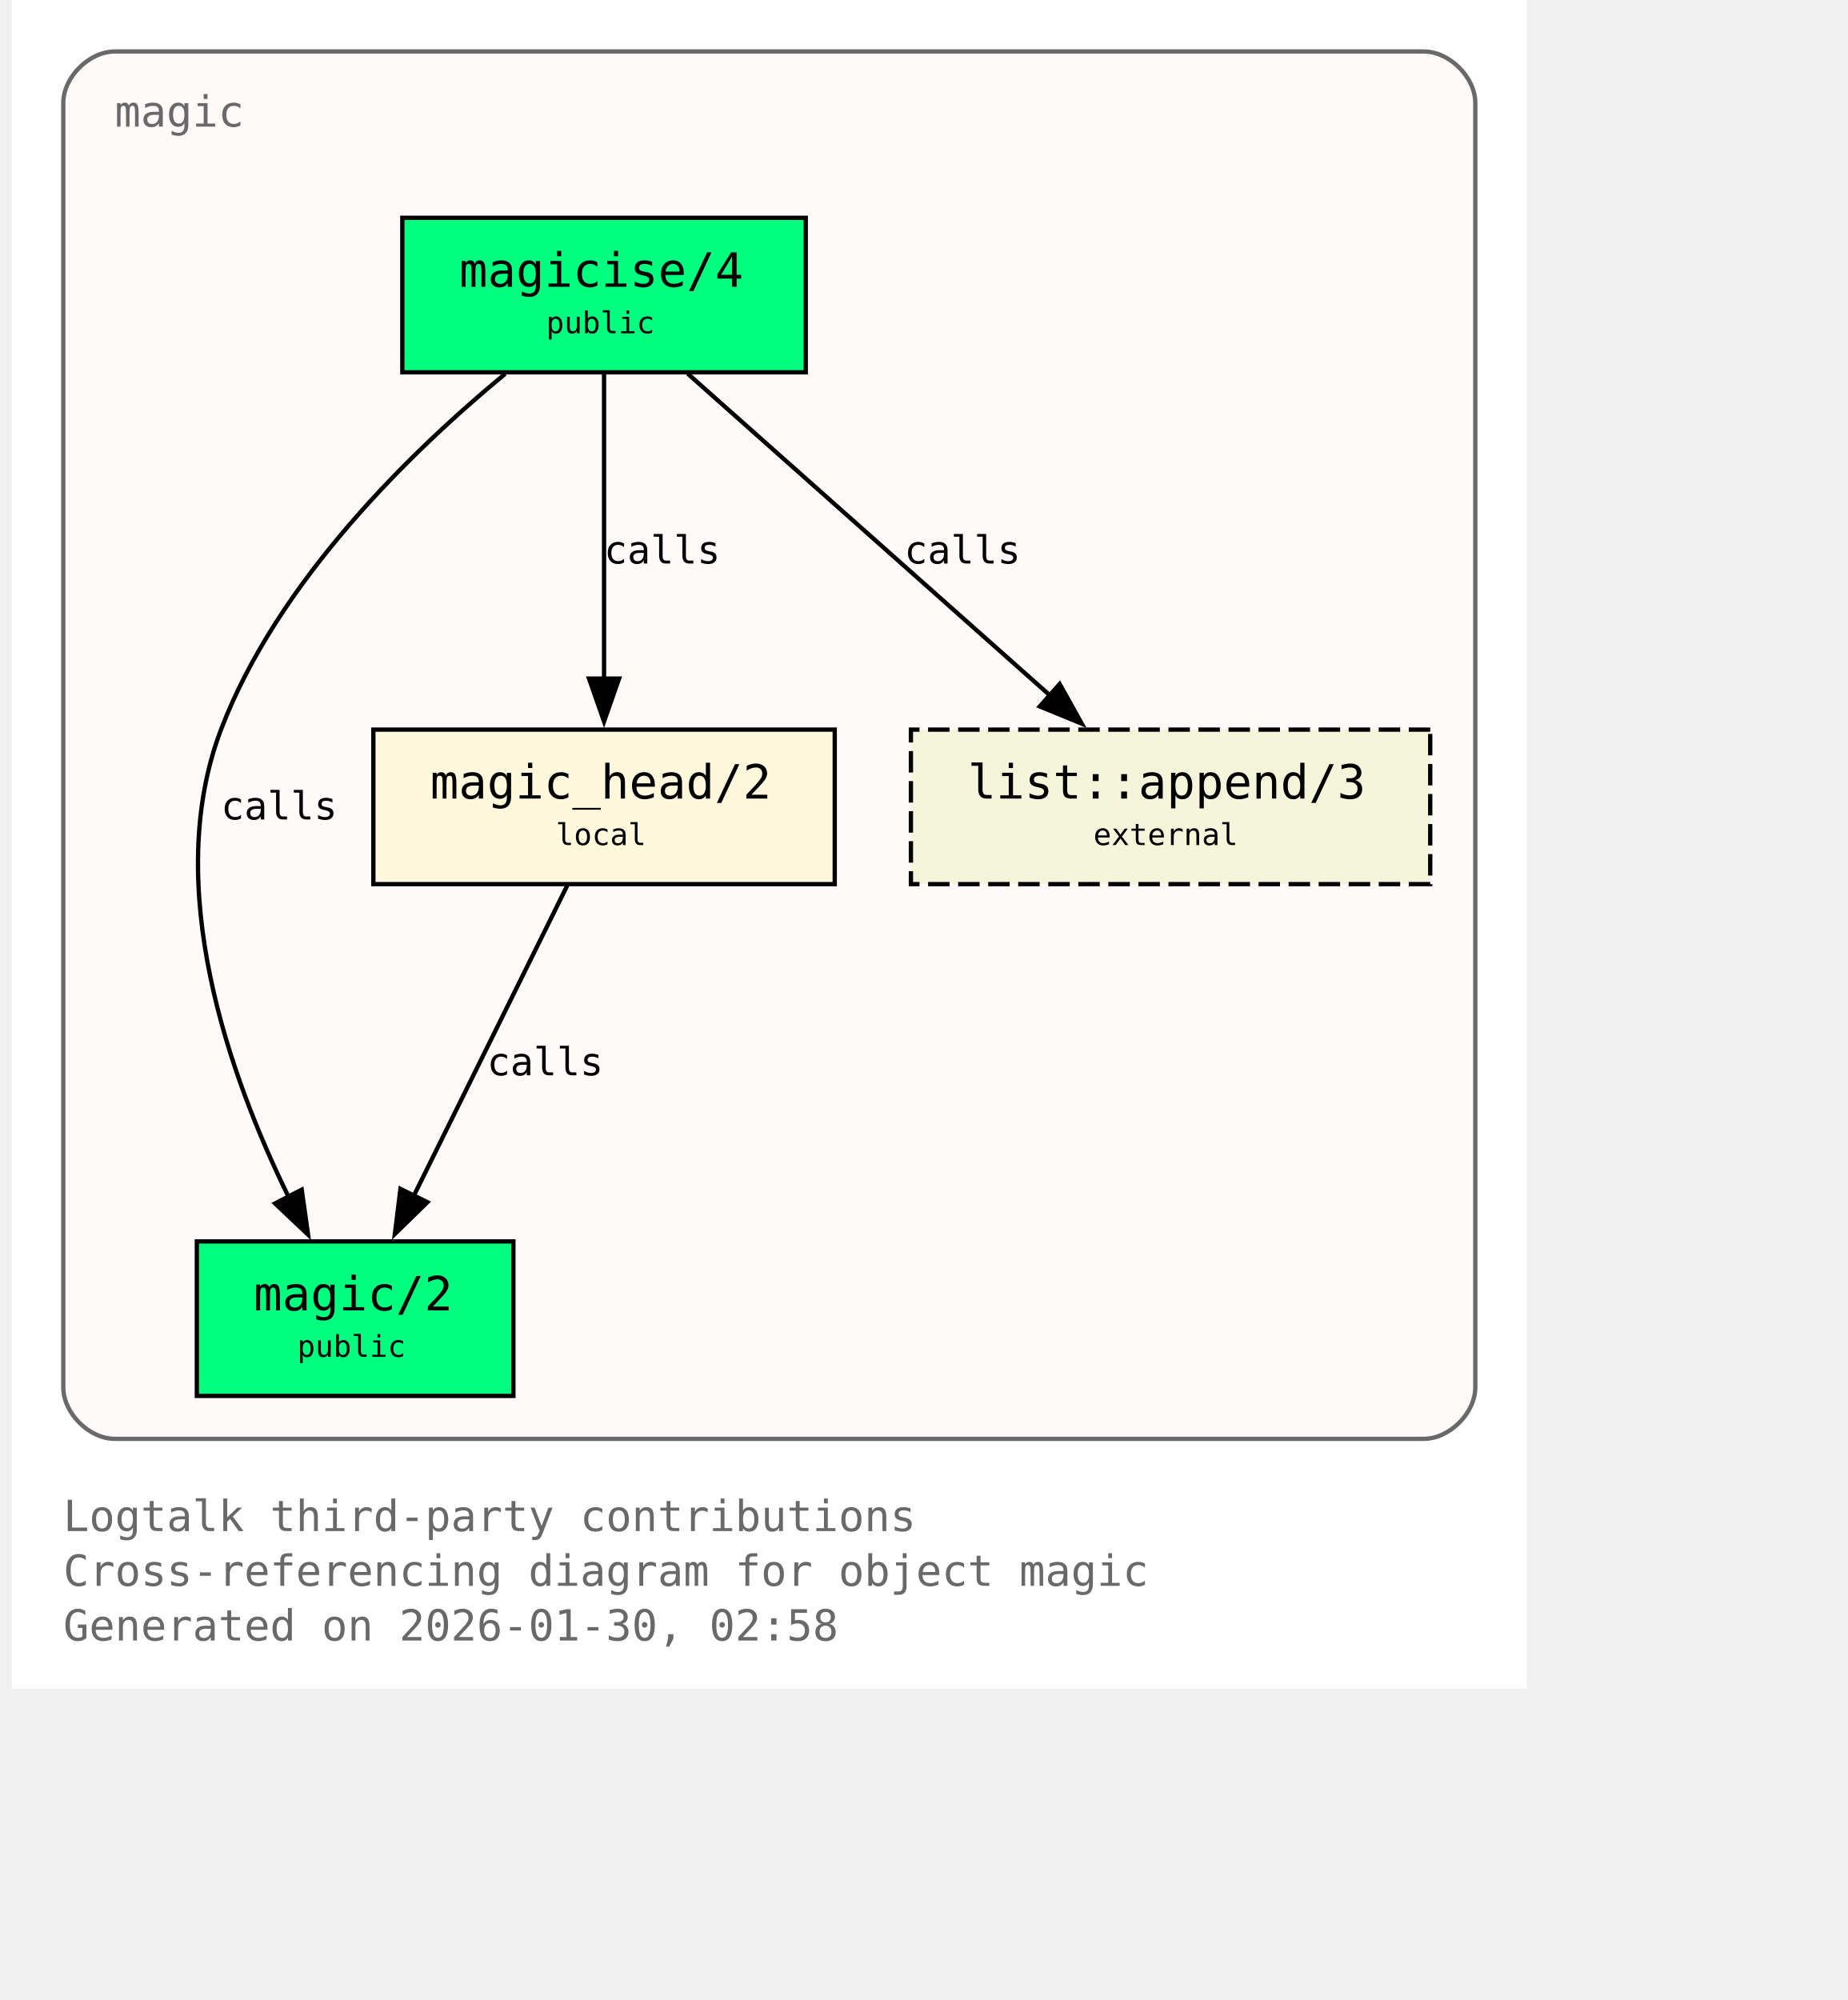
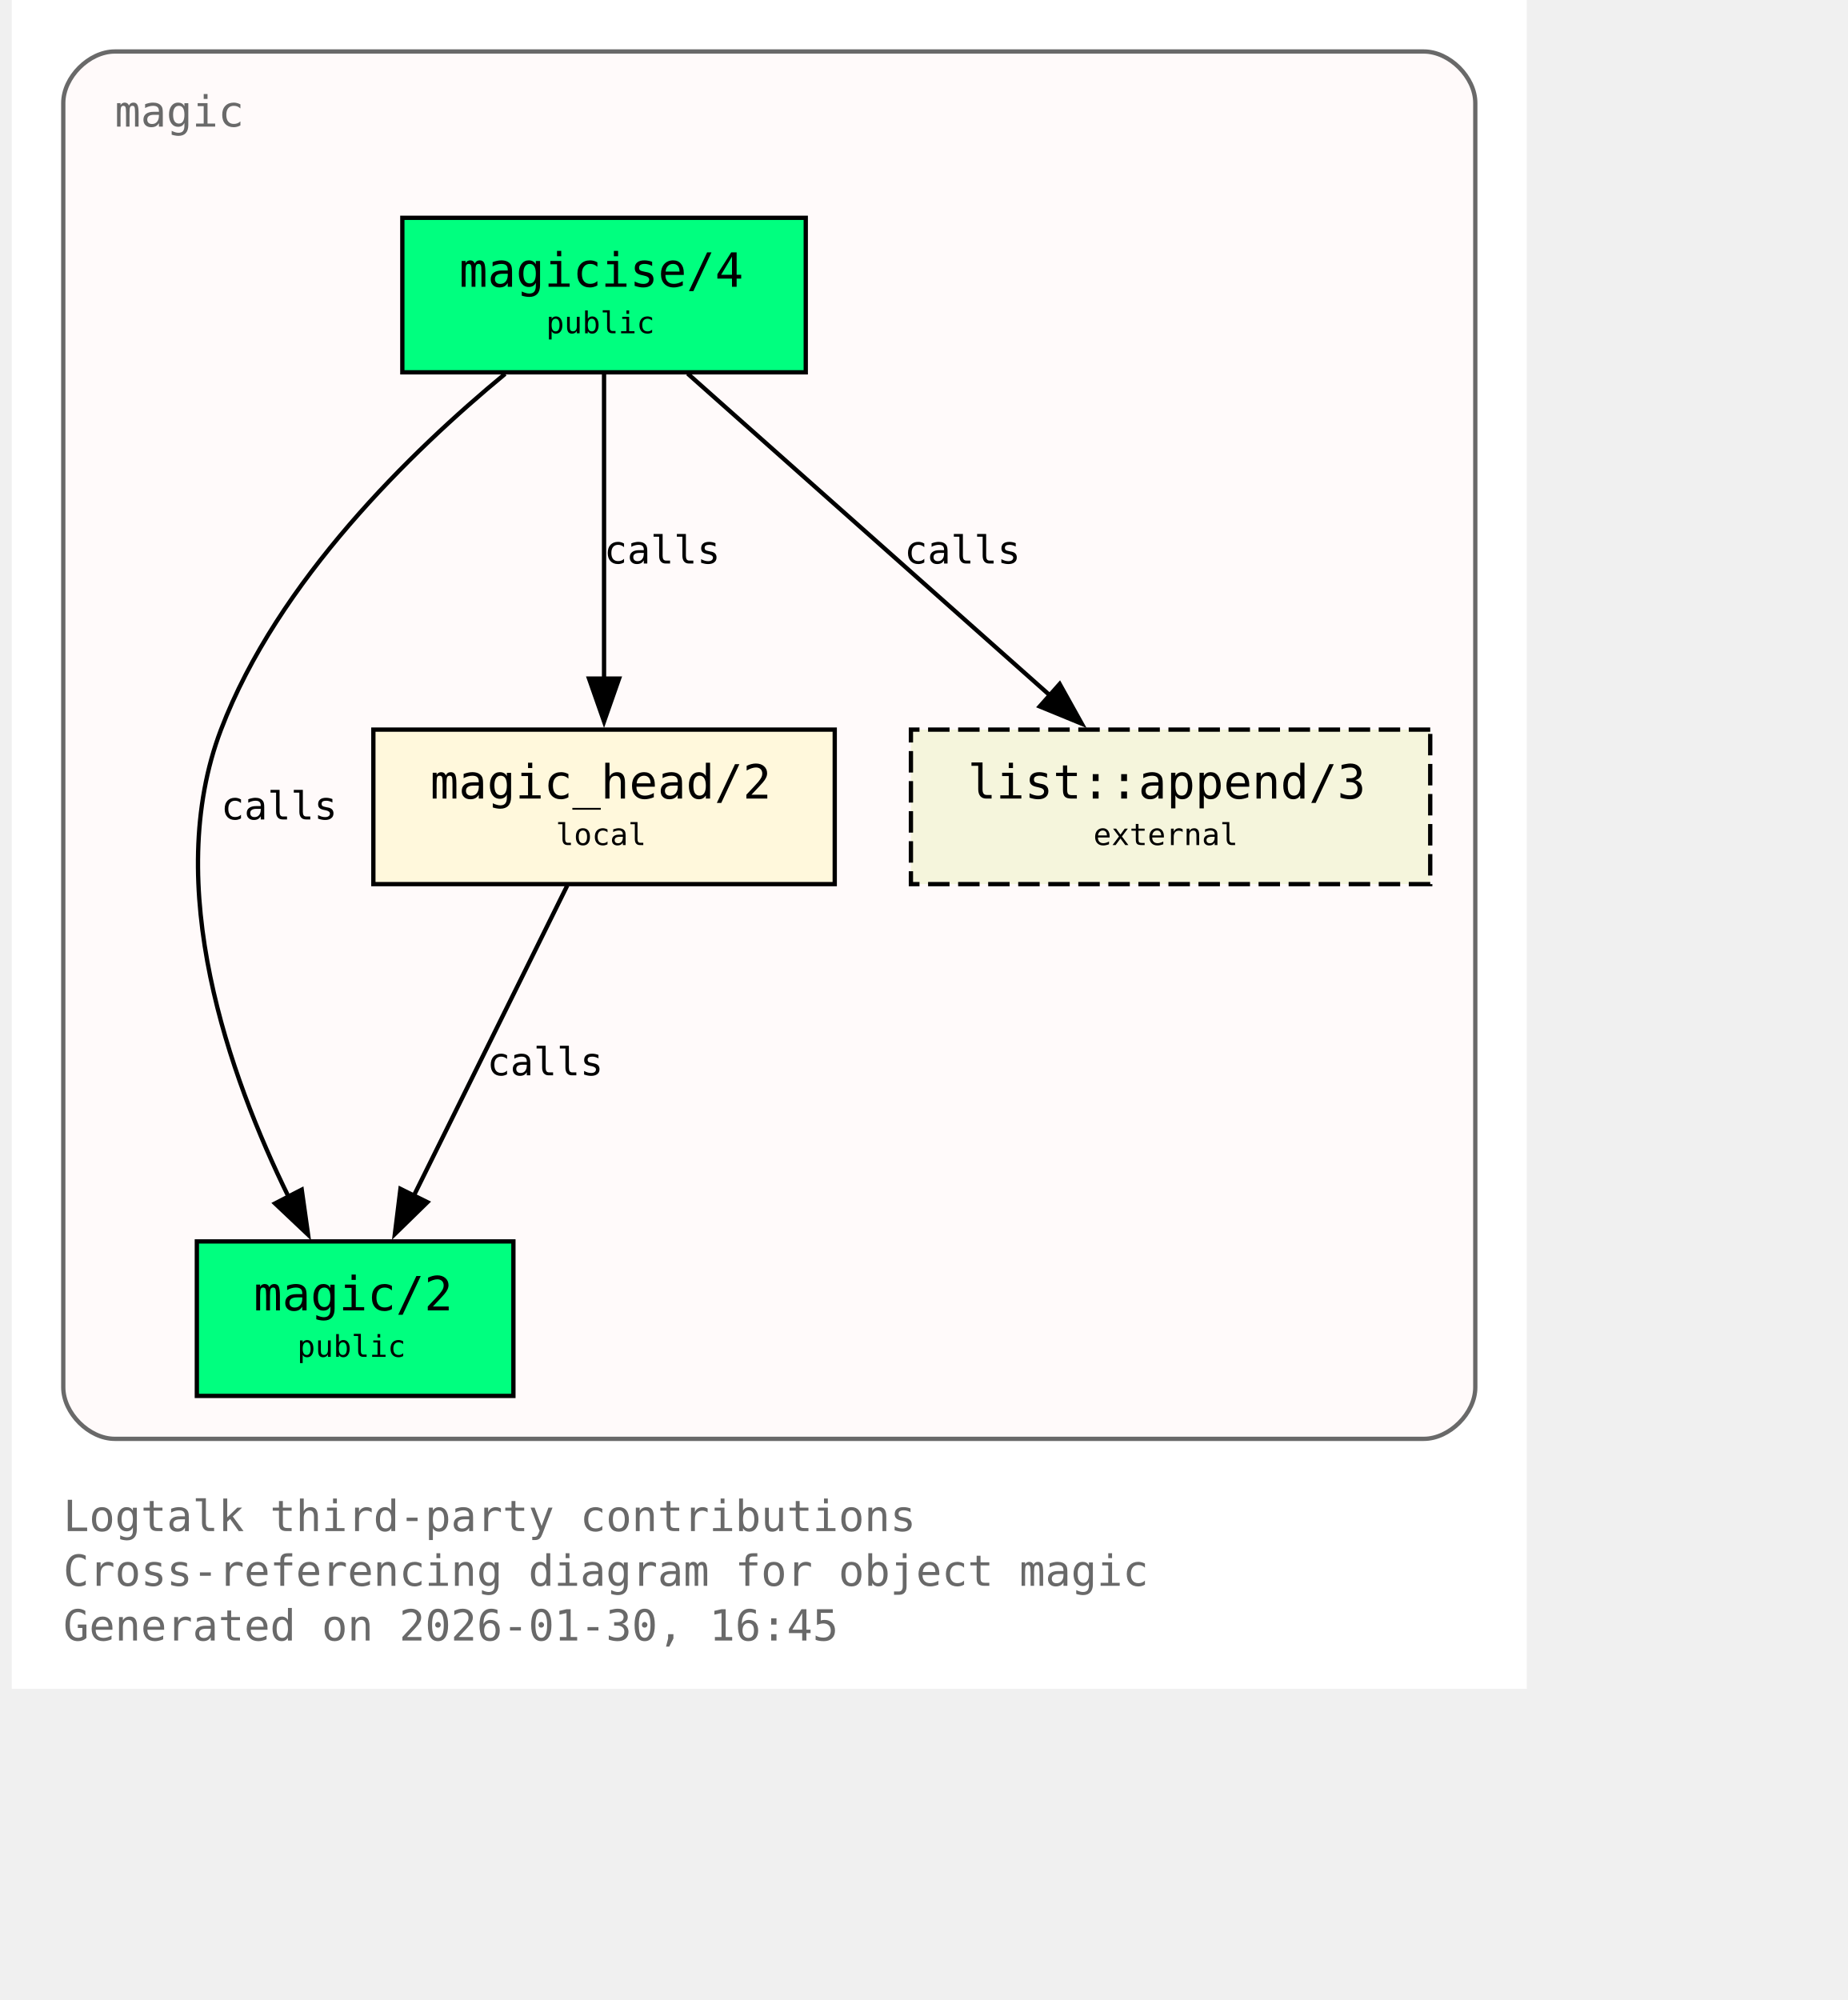
<svg xmlns="http://www.w3.org/2000/svg" xmlns:xlink="http://www.w3.org/1999/xlink" width="497pt" height="538pt" viewBox="72.00 72.00 425.00 466.00">
  <g id="graph0" class="graph" transform="scale(1 1) rotate(0) translate(76 461.5)">
    <polygon fill="white" stroke="none" points="-4,4 -4,-389.5 349,-389.5 349,4 -4,4" />
    <text xml:space="preserve" text-anchor="start" x="8" y="-32.75" font-family="Monospace" font-size="10.00" fill="dimgray">Logtalk third-party contributions</text>
    <text xml:space="preserve" text-anchor="start" x="8" y="-20" font-family="Monospace" font-size="10.00" fill="dimgray">Cross-referencing diagram for object magic</text>
-     <text xml:space="preserve" text-anchor="start" x="8" y="-7.25" font-family="Monospace" font-size="10.00" fill="dimgray">Generated on 2026-01-30, 02:58</text>
+     <text xml:space="preserve" text-anchor="start" x="8" y="-7.25" font-family="Monospace" font-size="10.00" fill="dimgray">Generated on 2026-01-30, 16:45</text>
    <g id="clust1" class="cluster">
      <g id="a_clust1">
        <a xlink:title="magic">
          <path fill="snow" stroke="dimgray" d="M20,-54.25C20,-54.25 325,-54.25 325,-54.25 331,-54.25 337,-60.25 337,-66.25 337,-66.25 337,-365.5 337,-365.5 337,-371.5 331,-377.5 325,-377.5 325,-377.5 20,-377.5 20,-377.5 14,-377.5 8,-371.5 8,-365.5 8,-365.5 8,-66.25 8,-66.25 8,-60.25 14,-54.25 20,-54.25" />
          <g id="a_clust1_0">
-             <a xlink:href="https://github.com/LogtalkDotOrg/logtalk3/tree/aff49964206a96bb38e5807554ebd2c2a4d3efeb/contributions/verdi_neruda/magic.lgt#L35" xlink:title="https://github.com/LogtalkDotOrg/logtalk3/tree/aff49964206a96bb38e5807554ebd2c2a4d3efeb/contributions/verdi_neruda/magic.lgt#L35">
+             <a xlink:href="https://github.com/LogtalkDotOrg/logtalk3/tree/90b2dfafc623cd4d89968d47576687ced6d73a25/contributions/verdi_neruda/magic.lgt#L35" xlink:title="https://github.com/LogtalkDotOrg/logtalk3/tree/90b2dfafc623cd4d89968d47576687ced6d73a25/contributions/verdi_neruda/magic.lgt#L35">
              <text xml:space="preserve" text-anchor="start" x="20" y="-360" font-family="Monospace" font-size="10.00" fill="dimgray">magic</text>
            </a>
          </g>
        </a>
      </g>
    </g>
    <g id="node1" class="node">
      <polygon fill="springgreen" stroke="black" points="181,-338.75 87,-338.75 87,-302.75 181,-302.75 181,-338.75" />
      <text xml:space="preserve" text-anchor="start" x="95" y="-323.45" font-family="Monospace" font-size="9.00"> </text>
      <g id="a_node1_1">
-         <a xlink:href="https://github.com/LogtalkDotOrg/logtalk3/tree/aff49964206a96bb38e5807554ebd2c2a4d3efeb/contributions/verdi_neruda/magic.lgt#L44" xlink:title="https://github.com/LogtalkDotOrg/logtalk3/tree/aff49964206a96bb38e5807554ebd2c2a4d3efeb/contributions/verdi_neruda/magic.lgt#L44">
+         <a xlink:href="https://github.com/LogtalkDotOrg/logtalk3/tree/90b2dfafc623cd4d89968d47576687ced6d73a25/contributions/verdi_neruda/magic.lgt#L44" xlink:title="https://github.com/LogtalkDotOrg/logtalk3/tree/90b2dfafc623cd4d89968d47576687ced6d73a25/contributions/verdi_neruda/magic.lgt#L44">
          <text xml:space="preserve" text-anchor="start" x="100.25" y="-322.68" font-family="Monospace" font-size="11.00">magicise/4</text>
        </a>
      </g>
      <text xml:space="preserve" text-anchor="start" x="167.75" y="-323.45" font-family="Monospace" font-size="9.00"> </text>
      <text xml:space="preserve" text-anchor="start" x="95" y="-311.07" font-family="Monospace" font-size="9.00"> </text>
      <text xml:space="preserve" text-anchor="start" x="120.5" y="-311.85" font-family="Monospace" font-size="7.00">public</text>
      <text xml:space="preserve" text-anchor="start" x="167.75" y="-311.07" font-family="Monospace" font-size="9.00"> </text>
    </g>
    <g id="node2" class="node">
      <polygon fill="springgreen" stroke="black" points="112.88,-100.25 39.12,-100.25 39.12,-64.25 112.88,-64.25 112.88,-100.25" />
      <text xml:space="preserve" text-anchor="start" x="47.12" y="-84.95" font-family="Monospace" font-size="9.00"> </text>
      <g id="a_node2_2">
-         <a xlink:href="https://github.com/LogtalkDotOrg/logtalk3/tree/aff49964206a96bb38e5807554ebd2c2a4d3efeb/contributions/verdi_neruda/magic.lgt#L51" xlink:title="https://github.com/LogtalkDotOrg/logtalk3/tree/aff49964206a96bb38e5807554ebd2c2a4d3efeb/contributions/verdi_neruda/magic.lgt#L51">
+         <a xlink:href="https://github.com/LogtalkDotOrg/logtalk3/tree/90b2dfafc623cd4d89968d47576687ced6d73a25/contributions/verdi_neruda/magic.lgt#L51" xlink:title="https://github.com/LogtalkDotOrg/logtalk3/tree/90b2dfafc623cd4d89968d47576687ced6d73a25/contributions/verdi_neruda/magic.lgt#L51">
          <text xml:space="preserve" text-anchor="start" x="52.38" y="-84.17" font-family="Monospace" font-size="11.00">magic/2</text>
        </a>
      </g>
      <text xml:space="preserve" text-anchor="start" x="99.62" y="-84.95" font-family="Monospace" font-size="9.00"> </text>
      <text xml:space="preserve" text-anchor="start" x="47.12" y="-72.58" font-family="Monospace" font-size="9.00"> </text>
      <text xml:space="preserve" text-anchor="start" x="62.5" y="-73.35" font-family="Monospace" font-size="7.00">public</text>
      <text xml:space="preserve" text-anchor="start" x="99.62" y="-72.58" font-family="Monospace" font-size="9.00"> </text>
    </g>
    <g id="edge1" class="edge">
      <g id="a_edge1">
-         <a xlink:href="https://github.com/LogtalkDotOrg/logtalk3/tree/aff49964206a96bb38e5807554ebd2c2a4d3efeb/contributions/verdi_neruda/magic.lgt#L58" xlink:title="calls">
+         <a xlink:href="https://github.com/LogtalkDotOrg/logtalk3/tree/90b2dfafc623cd4d89968d47576687ced6d73a25/contributions/verdi_neruda/magic.lgt#L58" xlink:title="calls">
          <path fill="none" stroke="black" d="M110.95,-302.39C89.17,-284.41 57.93,-254.13 44.75,-219.5 30.88,-183.06 46.73,-138.69 60.46,-110.7" />
          <polygon fill="black" stroke="black" points="63.56,-112.31 65.04,-101.82 57.34,-109.1 63.56,-112.31" />
        </a>
      </g>
      <g id="a_edge1-label">
-         <a xlink:href="https://github.com/LogtalkDotOrg/logtalk3/tree/aff49964206a96bb38e5807554ebd2c2a4d3efeb/contributions/verdi_neruda/magic.lgt#L58" xlink:title="https://github.com/LogtalkDotOrg/logtalk3/tree/aff49964206a96bb38e5807554ebd2c2a4d3efeb/contributions/verdi_neruda/magic.lgt#L58">
+         <a xlink:href="https://github.com/LogtalkDotOrg/logtalk3/tree/90b2dfafc623cd4d89968d47576687ced6d73a25/contributions/verdi_neruda/magic.lgt#L58" xlink:title="https://github.com/LogtalkDotOrg/logtalk3/tree/90b2dfafc623cd4d89968d47576687ced6d73a25/contributions/verdi_neruda/magic.lgt#L58">
          <text xml:space="preserve" text-anchor="start" x="44.75" y="-198.57" font-family="Monospace" font-size="9.00">calls</text>
        </a>
      </g>
    </g>
    <g id="node3" class="node">
      <polygon fill="cornsilk" stroke="black" points="187.75,-219.5 80.25,-219.5 80.25,-183.5 187.75,-183.5 187.75,-219.5" />
      <text xml:space="preserve" text-anchor="start" x="88.25" y="-204.2" font-family="Monospace" font-size="9.00"> </text>
      <g id="a_node3_3">
-         <a xlink:href="https://github.com/LogtalkDotOrg/logtalk3/tree/aff49964206a96bb38e5807554ebd2c2a4d3efeb/contributions/verdi_neruda/magic.lgt#L66" xlink:title="https://github.com/LogtalkDotOrg/logtalk3/tree/aff49964206a96bb38e5807554ebd2c2a4d3efeb/contributions/verdi_neruda/magic.lgt#L66">
+         <a xlink:href="https://github.com/LogtalkDotOrg/logtalk3/tree/90b2dfafc623cd4d89968d47576687ced6d73a25/contributions/verdi_neruda/magic.lgt#L66" xlink:title="https://github.com/LogtalkDotOrg/logtalk3/tree/90b2dfafc623cd4d89968d47576687ced6d73a25/contributions/verdi_neruda/magic.lgt#L66">
          <text xml:space="preserve" text-anchor="start" x="93.5" y="-203.43" font-family="Monospace" font-size="11.00">magic_head/2</text>
        </a>
      </g>
      <text xml:space="preserve" text-anchor="start" x="174.5" y="-204.2" font-family="Monospace" font-size="9.00"> </text>
      <text xml:space="preserve" text-anchor="start" x="88.25" y="-191.82" font-family="Monospace" font-size="9.00"> </text>
      <text xml:space="preserve" text-anchor="start" x="122.75" y="-192.6" font-family="Monospace" font-size="7.00">local</text>
      <text xml:space="preserve" text-anchor="start" x="174.5" y="-191.82" font-family="Monospace" font-size="9.00"> </text>
    </g>
    <g id="edge2" class="edge">
      <g id="a_edge2">
-         <a xlink:href="https://github.com/LogtalkDotOrg/logtalk3/tree/aff49964206a96bb38e5807554ebd2c2a4d3efeb/contributions/verdi_neruda/magic.lgt#L60" xlink:title="calls">
+         <a xlink:href="https://github.com/LogtalkDotOrg/logtalk3/tree/90b2dfafc623cd4d89968d47576687ced6d73a25/contributions/verdi_neruda/magic.lgt#L60" xlink:title="calls">
          <path fill="none" stroke="black" d="M134,-302.45C134,-283.75 134,-253.62 134,-231.33" />
          <polygon fill="black" stroke="black" points="137.5,-231.39 134,-221.39 130.5,-231.39 137.5,-231.39" />
        </a>
      </g>
      <g id="a_edge2-label">
-         <a xlink:href="https://github.com/LogtalkDotOrg/logtalk3/tree/aff49964206a96bb38e5807554ebd2c2a4d3efeb/contributions/verdi_neruda/magic.lgt#L60" xlink:title="https://github.com/LogtalkDotOrg/logtalk3/tree/aff49964206a96bb38e5807554ebd2c2a4d3efeb/contributions/verdi_neruda/magic.lgt#L60">
+         <a xlink:href="https://github.com/LogtalkDotOrg/logtalk3/tree/90b2dfafc623cd4d89968d47576687ced6d73a25/contributions/verdi_neruda/magic.lgt#L60" xlink:title="https://github.com/LogtalkDotOrg/logtalk3/tree/90b2dfafc623cd4d89968d47576687ced6d73a25/contributions/verdi_neruda/magic.lgt#L60">
          <text xml:space="preserve" text-anchor="start" x="134" y="-258.2" font-family="Monospace" font-size="9.00">calls</text>
        </a>
      </g>
    </g>
    <g id="node4" class="node">
      <polygon fill="beige" stroke="black" stroke-dasharray="5,2" points="326.5,-219.5 205.5,-219.5 205.5,-183.5 326.5,-183.5 326.5,-219.5" />
      <text xml:space="preserve" text-anchor="start" x="213.5" y="-204.2" font-family="Monospace" font-size="9.00"> </text>
      <g id="a_node4_4">
        <a xlink:href="https://logtalk.org/library/listp_0.html#append-3" xlink:title="https://logtalk.org/library/listp_0.html#append-3">
          <text xml:space="preserve" text-anchor="start" x="218.75" y="-203.43" font-family="Monospace" font-size="11.00">list::append/3</text>
        </a>
      </g>
      <text xml:space="preserve" text-anchor="start" x="313.25" y="-204.2" font-family="Monospace" font-size="9.00"> </text>
      <text xml:space="preserve" text-anchor="start" x="213.5" y="-191.82" font-family="Monospace" font-size="9.00"> </text>
      <text xml:space="preserve" text-anchor="start" x="248" y="-192.6" font-family="Monospace" font-size="7.00">external</text>
      <text xml:space="preserve" text-anchor="start" x="313.25" y="-191.82" font-family="Monospace" font-size="9.00"> </text>
    </g>
    <g id="edge4" class="edge">
      <g id="a_edge4">
-         <a xlink:href="https://github.com/LogtalkDotOrg/logtalk3/tree/aff49964206a96bb38e5807554ebd2c2a4d3efeb/contributions/verdi_neruda/magic.lgt#L60" xlink:title="calls">
+         <a xlink:href="https://github.com/LogtalkDotOrg/logtalk3/tree/90b2dfafc623cd4d89968d47576687ced6d73a25/contributions/verdi_neruda/magic.lgt#L60" xlink:title="calls">
          <path fill="none" stroke="black" d="M153.48,-302.45C175.8,-282.62 212.58,-249.95 237.98,-227.39" />
          <polygon fill="black" stroke="black" points="240.16,-230.13 245.31,-220.88 235.51,-224.9 240.16,-230.13" />
        </a>
      </g>
      <g id="a_edge4-label">
-         <a xlink:href="https://github.com/LogtalkDotOrg/logtalk3/tree/aff49964206a96bb38e5807554ebd2c2a4d3efeb/contributions/verdi_neruda/magic.lgt#L60" xlink:title="https://github.com/LogtalkDotOrg/logtalk3/tree/aff49964206a96bb38e5807554ebd2c2a4d3efeb/contributions/verdi_neruda/magic.lgt#L60">
+         <a xlink:href="https://github.com/LogtalkDotOrg/logtalk3/tree/90b2dfafc623cd4d89968d47576687ced6d73a25/contributions/verdi_neruda/magic.lgt#L60" xlink:title="https://github.com/LogtalkDotOrg/logtalk3/tree/90b2dfafc623cd4d89968d47576687ced6d73a25/contributions/verdi_neruda/magic.lgt#L60">
          <text xml:space="preserve" text-anchor="start" x="203.96" y="-258.2" font-family="Monospace" font-size="9.00">calls</text>
        </a>
      </g>
    </g>
    <g id="edge3" class="edge">
      <g id="a_edge3">
-         <a xlink:href="https://github.com/LogtalkDotOrg/logtalk3/tree/aff49964206a96bb38e5807554ebd2c2a4d3efeb/contributions/verdi_neruda/magic.lgt#L69" xlink:title="calls">
+         <a xlink:href="https://github.com/LogtalkDotOrg/logtalk3/tree/90b2dfafc623cd4d89968d47576687ced6d73a25/contributions/verdi_neruda/magic.lgt#L69" xlink:title="calls">
          <path fill="none" stroke="black" d="M125.44,-183.2C116.02,-164.15 100.73,-133.25 89.65,-110.85" />
          <polygon fill="black" stroke="black" points="92.84,-109.39 85.26,-101.98 86.56,-112.49 92.84,-109.39" />
        </a>
      </g>
      <g id="a_edge3-label">
-         <a xlink:href="https://github.com/LogtalkDotOrg/logtalk3/tree/aff49964206a96bb38e5807554ebd2c2a4d3efeb/contributions/verdi_neruda/magic.lgt#L69" xlink:title="https://github.com/LogtalkDotOrg/logtalk3/tree/aff49964206a96bb38e5807554ebd2c2a4d3efeb/contributions/verdi_neruda/magic.lgt#L69">
+         <a xlink:href="https://github.com/LogtalkDotOrg/logtalk3/tree/90b2dfafc623cd4d89968d47576687ced6d73a25/contributions/verdi_neruda/magic.lgt#L69" xlink:title="https://github.com/LogtalkDotOrg/logtalk3/tree/90b2dfafc623cd4d89968d47576687ced6d73a25/contributions/verdi_neruda/magic.lgt#L69">
          <text xml:space="preserve" text-anchor="start" x="106.74" y="-138.95" font-family="Monospace" font-size="9.00">calls</text>
        </a>
      </g>
    </g>
  </g>
</svg>
